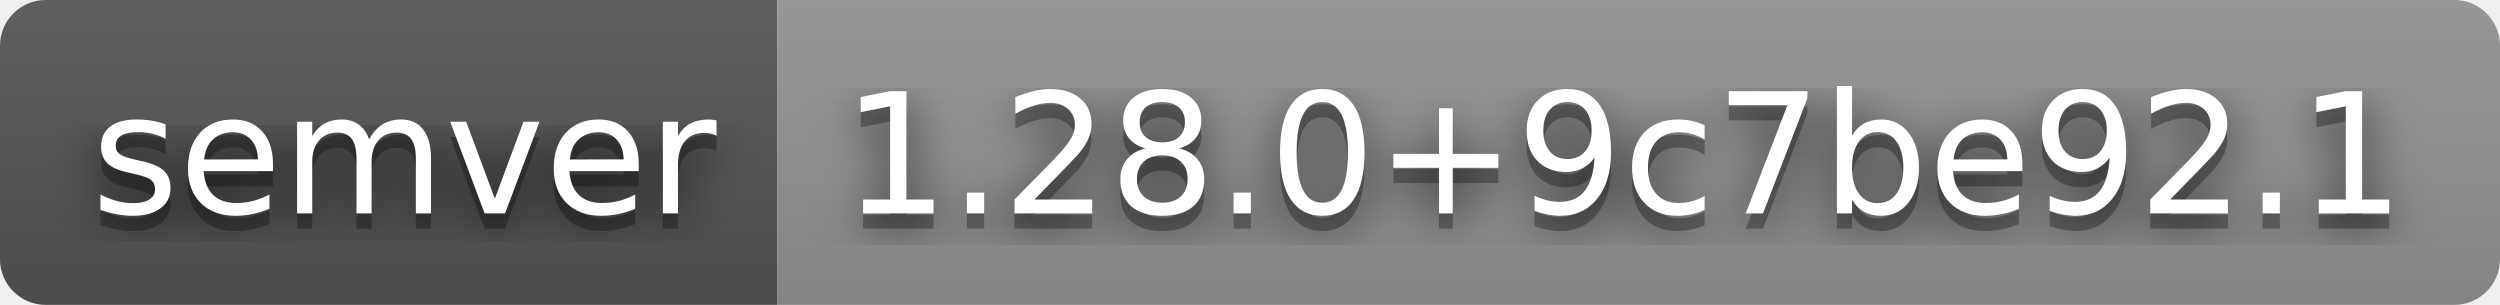
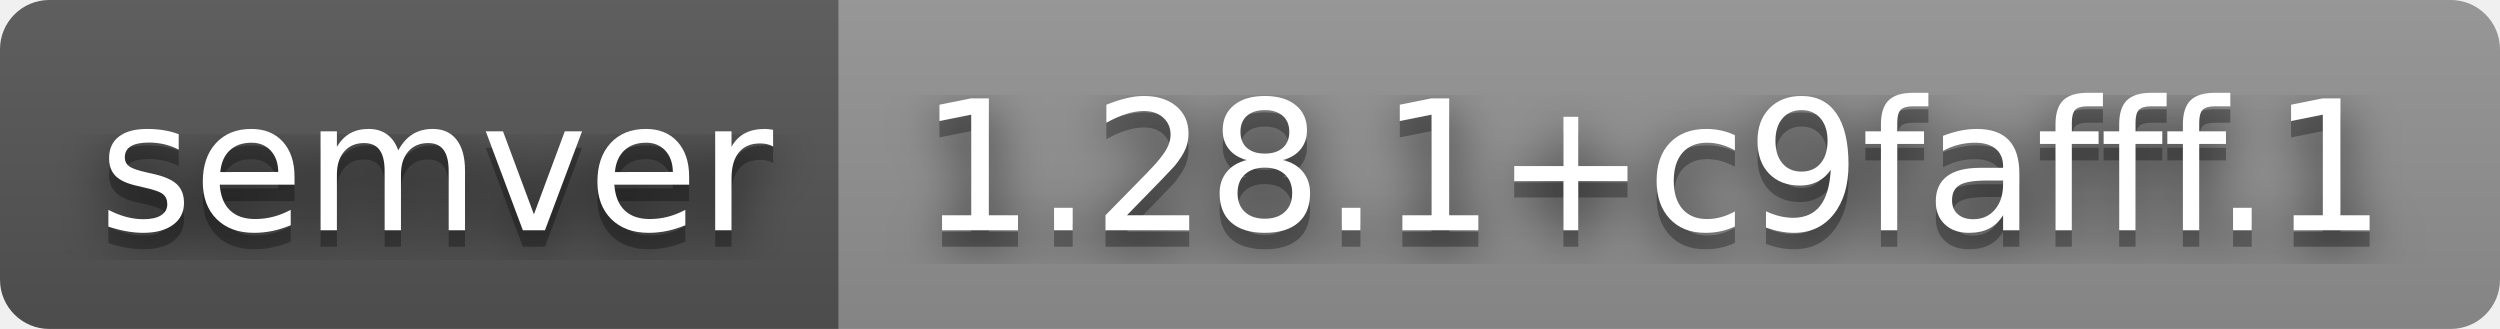
- <svg xmlns="http://www.w3.org/2000/svg" width="164" height="20" role="img" aria-label="semver: 1.28.0+9c7be92.1">
+ <svg xmlns="http://www.w3.org/2000/svg" width="152" height="20" role="img" aria-label="semver: 1.28.1+c9fafff.1">
  <filter id="blur">
    <feGaussianBlur stdDeviation="16" />
  </filter>
  <linearGradient id="s" x2="0" y2="100%">
    <stop offset="0" stop-color="#bbb" stop-opacity=".1" />
    <stop offset="1" stop-opacity=".1" />
  </linearGradient>
  <clipPath id="r">
-     <rect width="164" height="20" rx="3" />
+     <rect width="152" height="20" rx="3" />
  </clipPath>
  <g clip-path="url(#r)">
    <rect width="51" height="20" fill="#555" />
-     <rect x="51" width="113" height="20" fill="#939393" />
-     <rect width="164" height="20" fill="url(#s)" />
+     <rect x="51" width="101" height="20" fill="#939393" />
+     <rect width="152" height="20" fill="url(#s)" />
  </g>
  <g fill="#fff" text-anchor="middle" font-family="Verdana,Geneva,DejaVu Sans,sans-serif" text-rendering="geometricPrecision" font-size="110">
    <g transform="scale(.1)">
      <g aria-hidden="true" fill="#010101">
        <text x="265" y="150" fill-opacity=".8" filter="url(#blur)" textLength="410">semver</text>
        <text x="265" y="150" fill-opacity=".3" textLength="410">semver</text>
      </g>
      <text x="265" y="140" textLength="410">semver</text>
    </g>
    <g transform="scale(.1)">
      <g aria-hidden="true" fill="#010101">
-         <text x="1065" y="150" fill-opacity=".8" filter="url(#blur)" textLength="1030">1.28.0+9c7be92.1</text>
-         <text x="1065" y="150" fill-opacity=".3" textLength="1030">1.28.0+9c7be92.1</text>
+         <text x="1005" y="150" fill-opacity=".8" filter="url(#blur)" textLength="910">1.28.1+c9fafff.1</text>
+         <text x="1005" y="150" fill-opacity=".3" textLength="910">1.28.1+c9fafff.1</text>
      </g>
-       <text x="1065" y="140" textLength="1030">1.28.0+9c7be92.1</text>
+       <text x="1005" y="140" textLength="910">1.28.1+c9fafff.1</text>
    </g>
  </g>
</svg>
